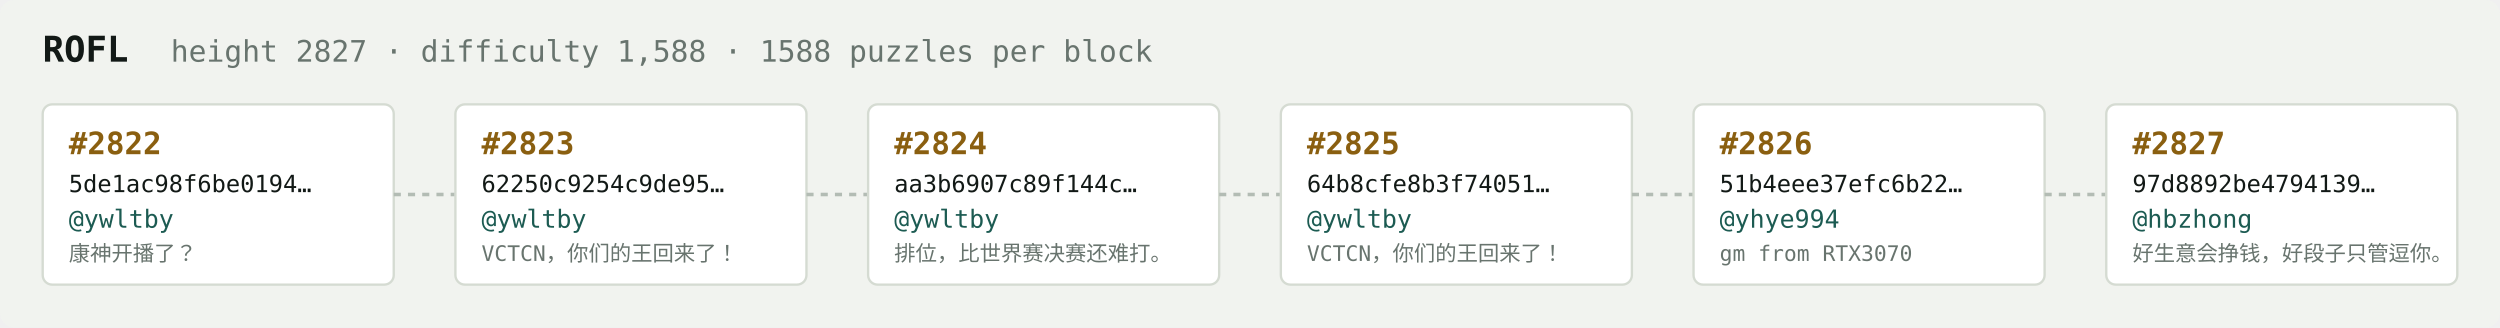
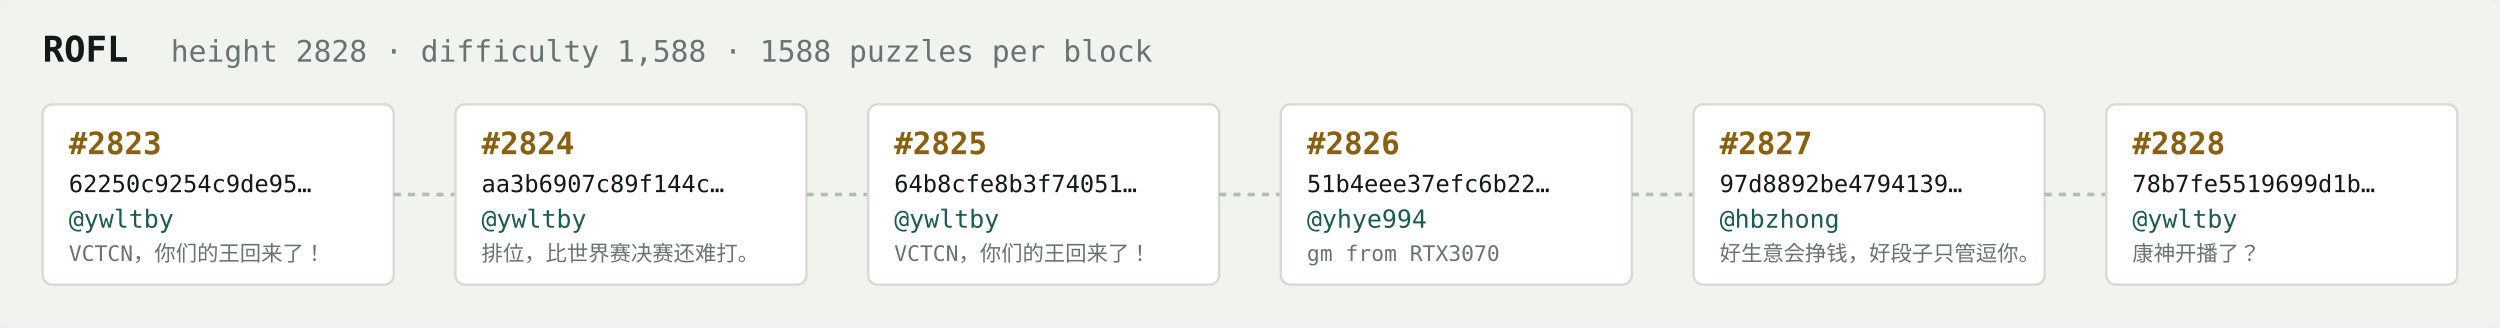
<svg xmlns="http://www.w3.org/2000/svg" width="1054" height="138" viewBox="0 0 1054 138" font-family="ui-monospace,SFMono-Regular,Menlo,monospace">
  <rect fill="#f1f3ef" width="1054" height="138" rx="6" />
  <text x="18" y="26" fill="#121916" font-size="15" font-weight="700">ROFL</text>
-   <text x="72" y="26" fill="#68746e" font-size="12.5">height 2827 · difficulty 1,588 · 1588 puzzles per block</text>
+   <text x="72" y="26" fill="#68746e" font-size="12.5">height 2828 · difficulty 1,588 · 1588 puzzles per block</text>
  <rect x="18" y="44" width="148" height="76" rx="4" fill="#ffffff" stroke="#d5dbd2" stroke-width="1" />
-   <text x="29" y="65" fill="#8a5f10" font-size="13" font-weight="700">#2822</text>
-   <text x="29" y="81" fill="#121916" font-size="10">5de1ac98f6be0194…</text>
+   <text x="29" y="65" fill="#8a5f10" font-size="13" font-weight="700">#2823</text>
+   <text x="29" y="81" fill="#121916" font-size="10">62250c9254c9de95…</text>
  <text x="29" y="96" fill="#1c5b52" font-size="10.5">@ywltby</text>
-   <text x="29" y="110" fill="#68746e" font-size="9">康神开播了？</text>
+   <text x="29" y="110" fill="#68746e" font-size="9">VCTCN，你们的王回来了！</text>
  <line x1="166" y1="82.0" x2="192" y2="82.0" stroke="#b3bcb4" stroke-width="1.5" stroke-dasharray="3 3" />
  <rect x="192" y="44" width="148" height="76" rx="4" fill="#ffffff" stroke="#d5dbd2" stroke-width="1" />
-   <text x="203" y="65" fill="#8a5f10" font-size="13" font-weight="700">#2823</text>
-   <text x="203" y="81" fill="#121916" font-size="10">62250c9254c9de95…</text>
+   <text x="203" y="65" fill="#8a5f10" font-size="13" font-weight="700">#2824</text>
+   <text x="203" y="81" fill="#121916" font-size="10">aa3b6907c89f144c…</text>
  <text x="203" y="96" fill="#1c5b52" font-size="10.5">@ywltby</text>
-   <text x="203" y="110" fill="#68746e" font-size="9">VCTCN，你们的王回来了！</text>
+   <text x="203" y="110" fill="#68746e" font-size="9">排位，比世界赛决赛还难打。</text>
  <line x1="340" y1="82.0" x2="366" y2="82.0" stroke="#b3bcb4" stroke-width="1.5" stroke-dasharray="3 3" />
  <rect x="366" y="44" width="148" height="76" rx="4" fill="#ffffff" stroke="#d5dbd2" stroke-width="1" />
-   <text x="377" y="65" fill="#8a5f10" font-size="13" font-weight="700">#2824</text>
-   <text x="377" y="81" fill="#121916" font-size="10">aa3b6907c89f144c…</text>
+   <text x="377" y="65" fill="#8a5f10" font-size="13" font-weight="700">#2825</text>
+   <text x="377" y="81" fill="#121916" font-size="10">64b8cfe8b3f74051…</text>
  <text x="377" y="96" fill="#1c5b52" font-size="10.5">@ywltby</text>
-   <text x="377" y="110" fill="#68746e" font-size="9">排位，比世界赛决赛还难打。</text>
+   <text x="377" y="110" fill="#68746e" font-size="9">VCTCN，你们的王回来了！</text>
  <line x1="514" y1="82.0" x2="540" y2="82.0" stroke="#b3bcb4" stroke-width="1.5" stroke-dasharray="3 3" />
  <rect x="540" y="44" width="148" height="76" rx="4" fill="#ffffff" stroke="#d5dbd2" stroke-width="1" />
-   <text x="551" y="65" fill="#8a5f10" font-size="13" font-weight="700">#2825</text>
-   <text x="551" y="81" fill="#121916" font-size="10">64b8cfe8b3f74051…</text>
-   <text x="551" y="96" fill="#1c5b52" font-size="10.5">@ywltby</text>
-   <text x="551" y="110" fill="#68746e" font-size="9">VCTCN，你们的王回来了！</text>
+   <text x="551" y="65" fill="#8a5f10" font-size="13" font-weight="700">#2826</text>
+   <text x="551" y="81" fill="#121916" font-size="10">51b4eee37efc6b22…</text>
+   <text x="551" y="96" fill="#1c5b52" font-size="10.5">@yhye994</text>
+   <text x="551" y="110" fill="#68746e" font-size="9">gm from RTX3070</text>
  <line x1="688" y1="82.0" x2="714" y2="82.0" stroke="#b3bcb4" stroke-width="1.5" stroke-dasharray="3 3" />
  <rect x="714" y="44" width="148" height="76" rx="4" fill="#ffffff" stroke="#d5dbd2" stroke-width="1" />
-   <text x="725" y="65" fill="#8a5f10" font-size="13" font-weight="700">#2826</text>
-   <text x="725" y="81" fill="#121916" font-size="10">51b4eee37efc6b22…</text>
-   <text x="725" y="96" fill="#1c5b52" font-size="10.5">@yhye994</text>
-   <text x="725" y="110" fill="#68746e" font-size="9">gm from RTX3070</text>
+   <text x="725" y="65" fill="#8a5f10" font-size="13" font-weight="700">#2827</text>
+   <text x="725" y="81" fill="#121916" font-size="10">97d8892be4794139…</text>
+   <text x="725" y="96" fill="#1c5b52" font-size="10.5">@hbzhong</text>
+   <text x="725" y="110" fill="#68746e" font-size="9">好生意会挣钱，好段子只管逗你。</text>
  <line x1="862" y1="82.0" x2="888" y2="82.0" stroke="#b3bcb4" stroke-width="1.5" stroke-dasharray="3 3" />
  <rect x="888" y="44" width="148" height="76" rx="4" fill="#ffffff" stroke="#d5dbd2" stroke-width="1" />
-   <text x="899" y="65" fill="#8a5f10" font-size="13" font-weight="700">#2827</text>
-   <text x="899" y="81" fill="#121916" font-size="10">97d8892be4794139…</text>
-   <text x="899" y="96" fill="#1c5b52" font-size="10.5">@hbzhong</text>
-   <text x="899" y="110" fill="#68746e" font-size="9">好生意会挣钱，好段子只管逗你。</text>
+   <text x="899" y="65" fill="#8a5f10" font-size="13" font-weight="700">#2828</text>
+   <text x="899" y="81" fill="#121916" font-size="10">78b7fe5519699d1b…</text>
+   <text x="899" y="96" fill="#1c5b52" font-size="10.5">@ywltby</text>
+   <text x="899" y="110" fill="#68746e" font-size="9">康神开播了？</text>
</svg>
